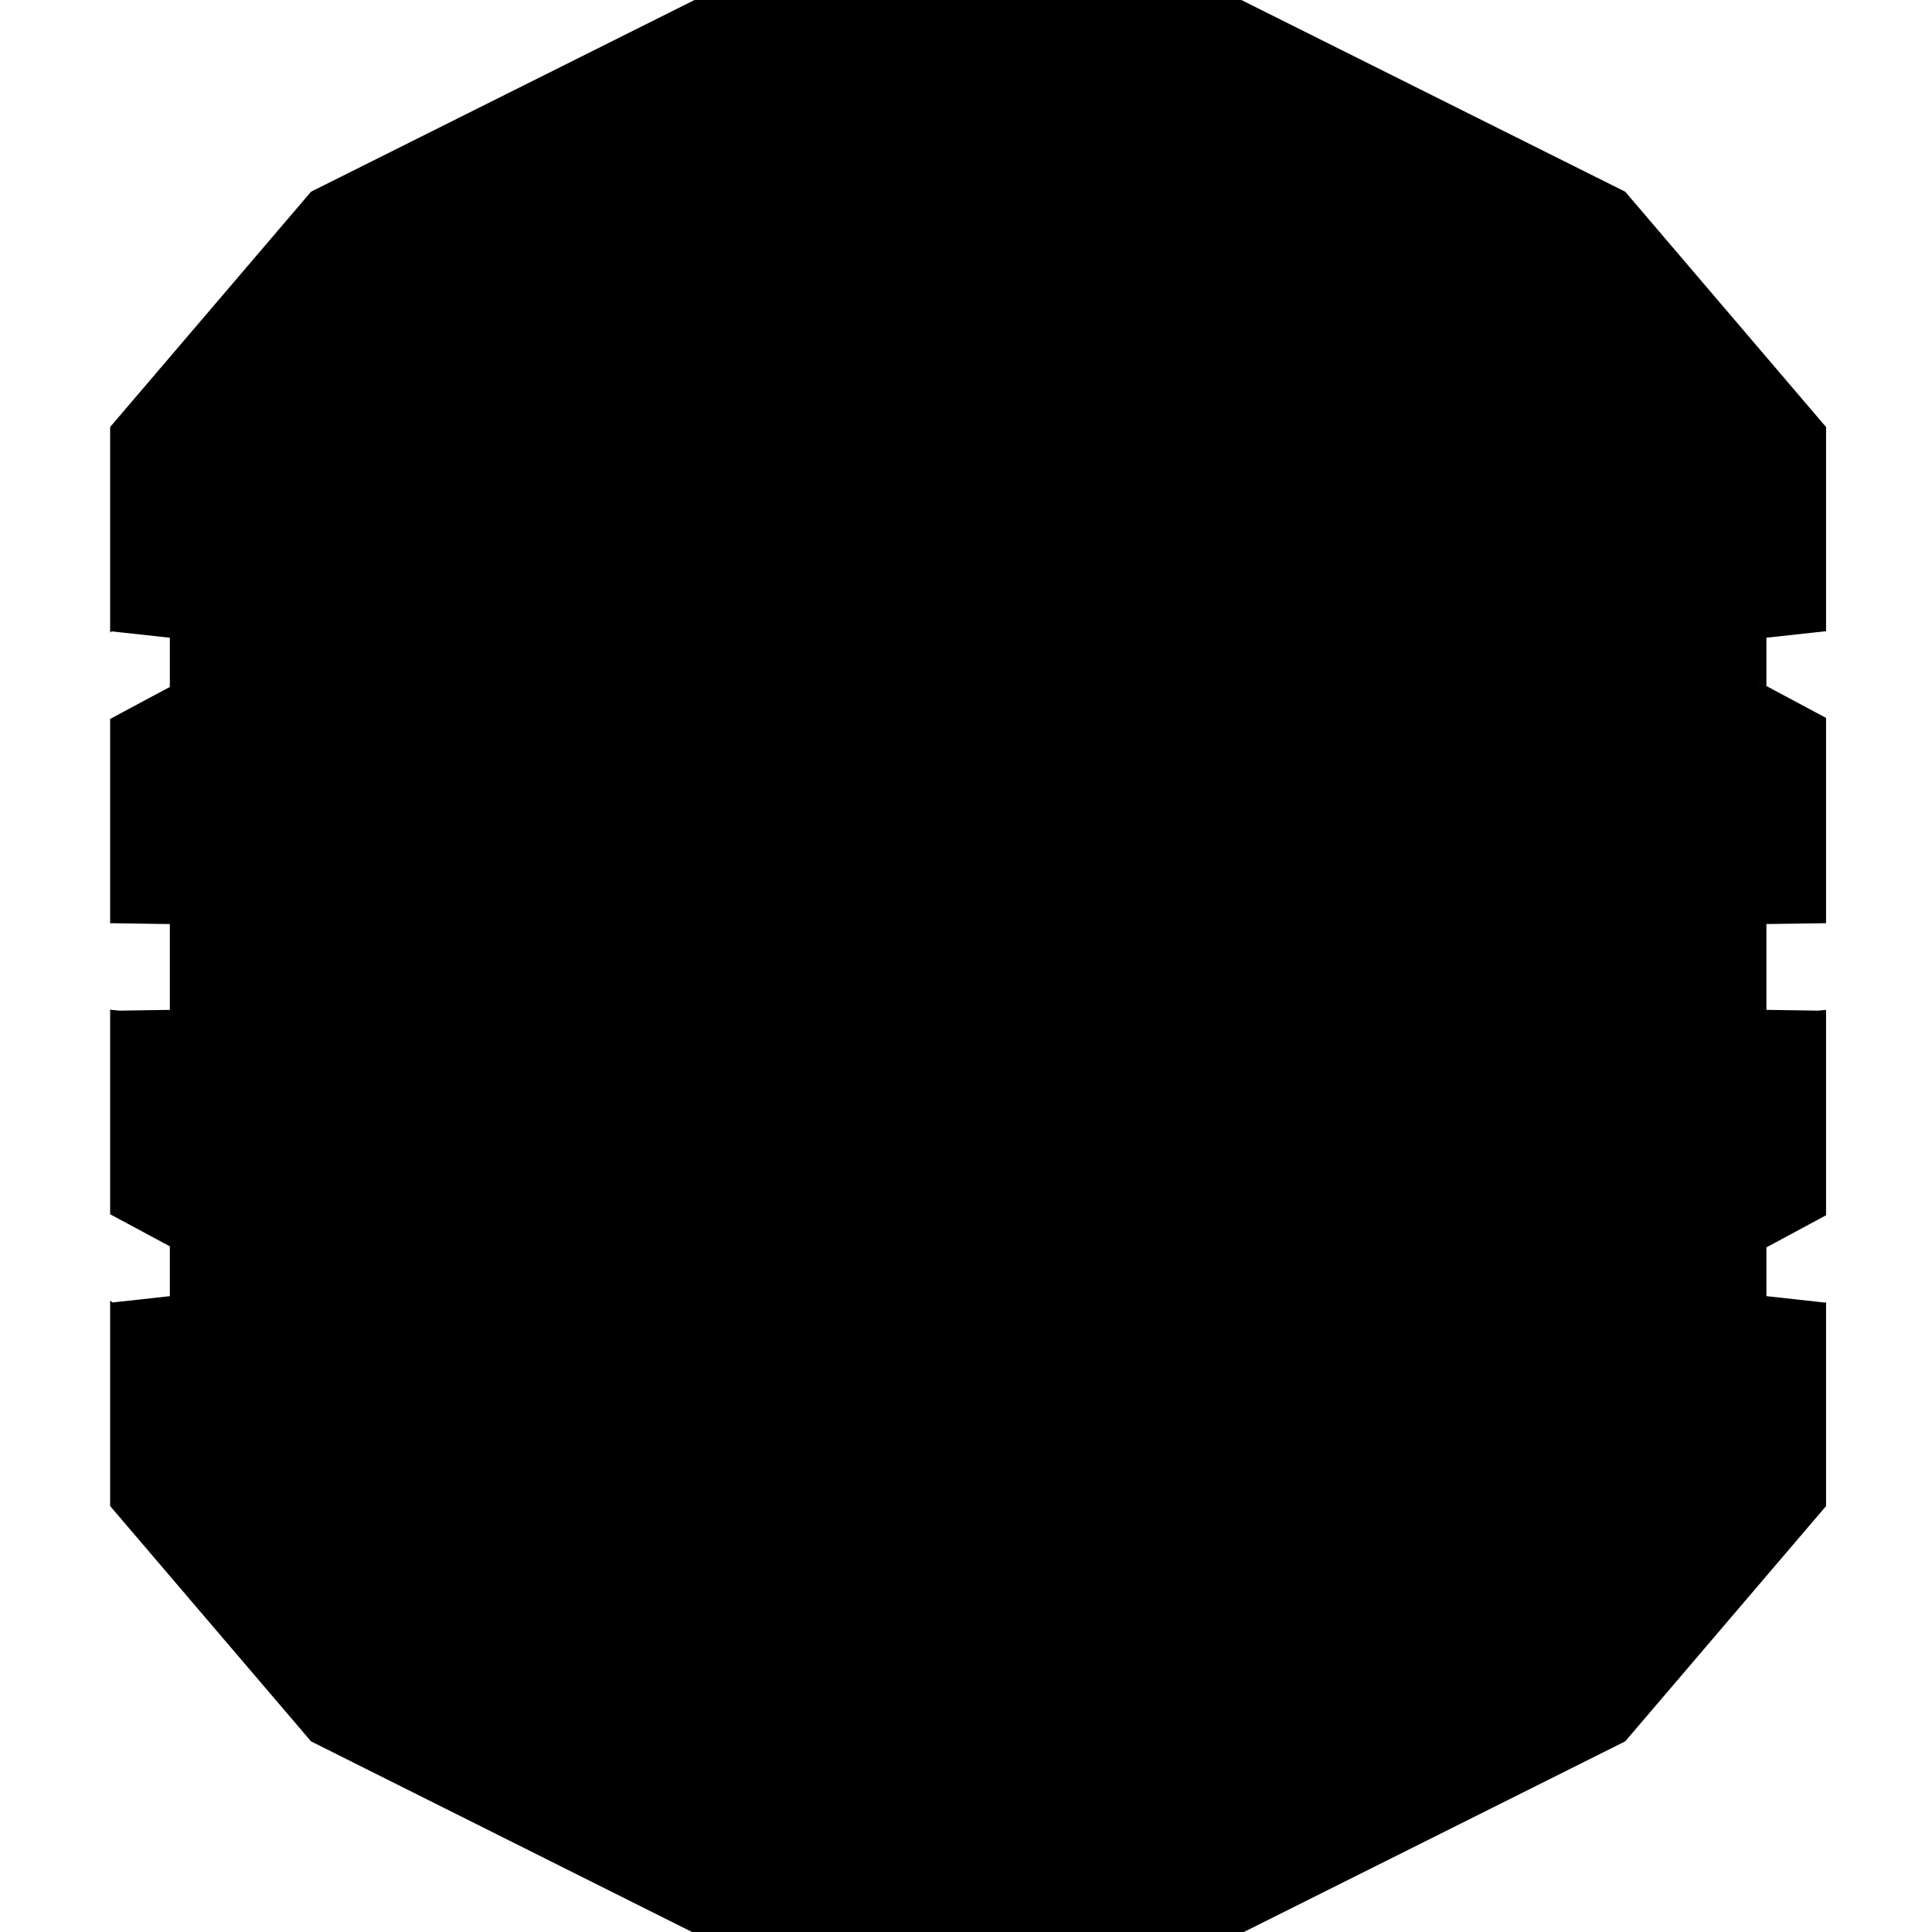
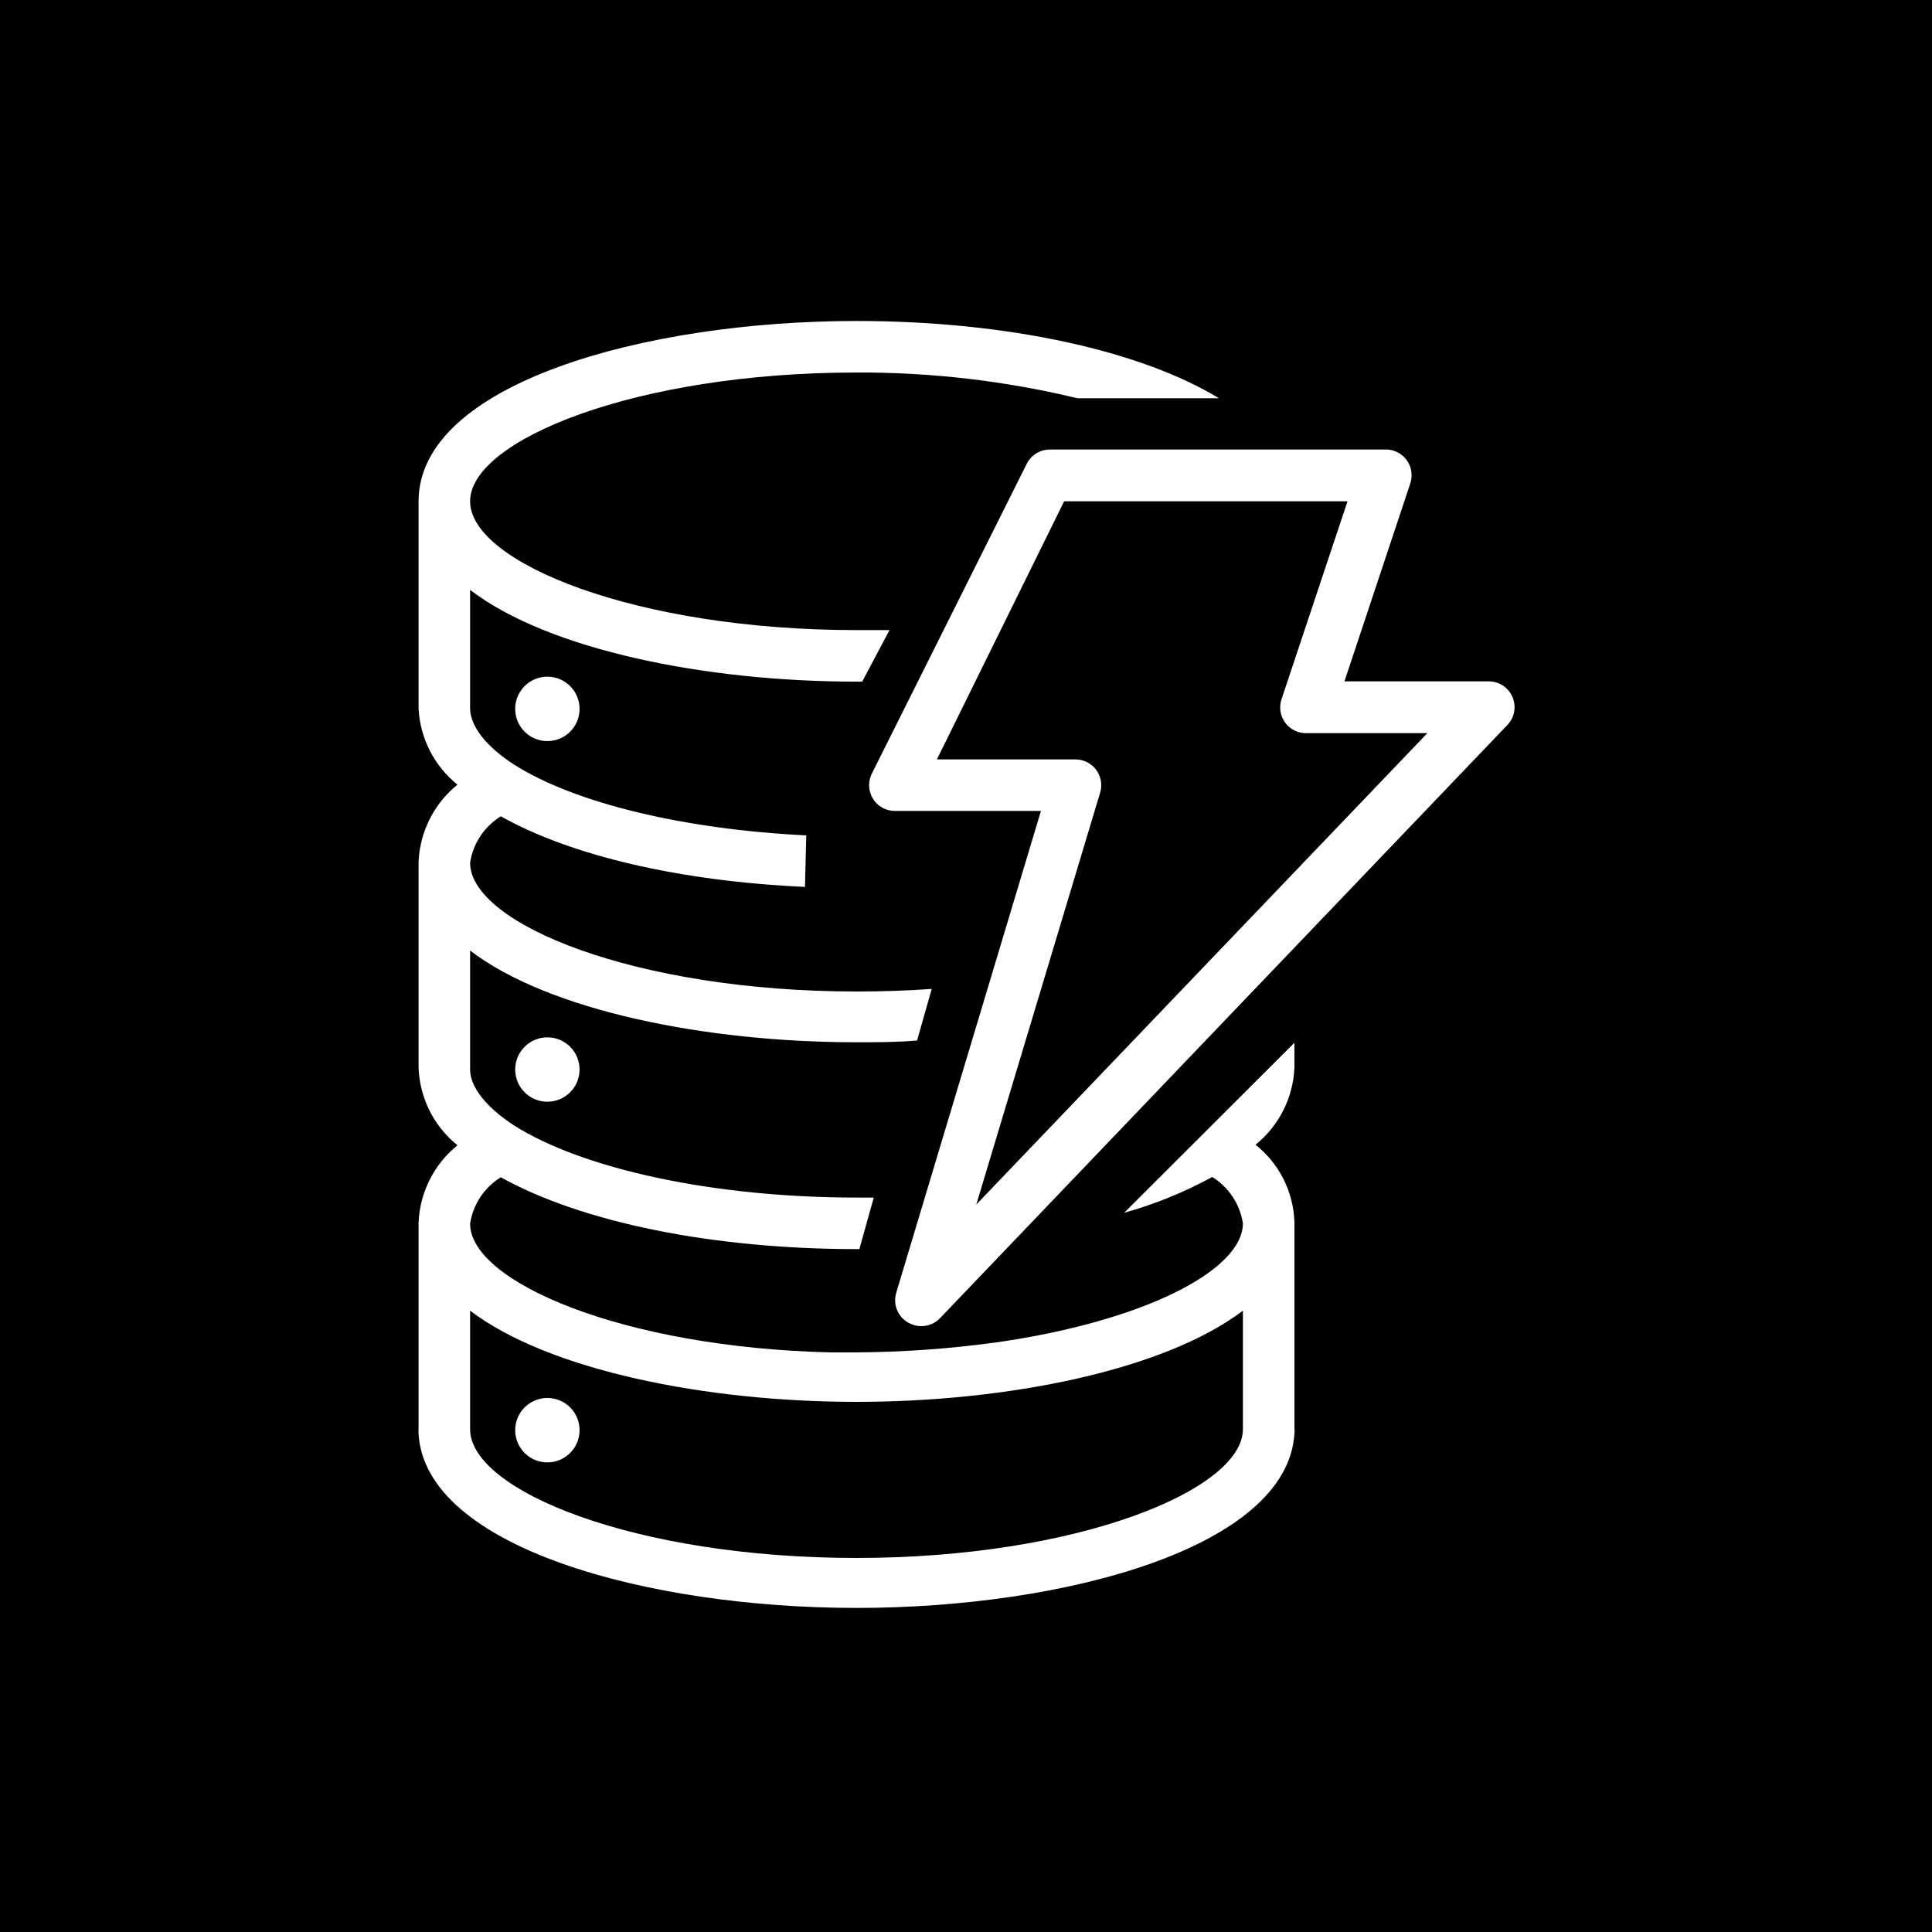
<svg xmlns="http://www.w3.org/2000/svg" viewBox="0 0 128 128">
-   <path d="M46.014 0L20.607 12.701 7.297 28.29v13.615l.103-.074 3.852.42v3.262l-3.955 2.117v13.545l.103-.01 3.852.057v5.685l-3.324.05-.631-.06v13.551l3.955 2.125v3.301l-3.79.418-.165-.123v13.611l13.31 15.59 25.407 12.713H82.244l25.43-12.713 13.308-15.59V86.256l-.062.045-3.89-.428v-3.232l3.952-2.127V66.906l-.533.05-3.42-.05v-5.685l3.953-.057v-13.6l-5.421-2.898 1.468.781V42.25l3.953-.432V28.295L107.674 12.7 82.242 0H46.013z" />
+   <path d="M0 0v128h128V0H0zm56.746 21.266c10.052 0 18.894 1.998 24.014 5.12h-9.371a61.44 61.44 0 00-14.643-1.706c-14.643 0-25.601 4.488-25.601 8.533 0 4.045 10.958 8.533 25.601 8.533h2.186l-1.809 3.414h-.377c-9.967 0-20.38-2.084-25.601-6.078v7.885c.034 1.16 1.06 2.492 2.886 3.67 4.028 2.577 11.314 4.316 19.387 4.709l-.086 3.414c-8.209-.376-15.442-2.033-20.152-4.678a4.403 4.403 0 00-2.035 3.074c0 4.045 10.958 8.533 25.601 8.533 1.69 0 3.276-.05 4.983-.17l-.97 3.415c-1.313.12-2.665.119-4.013.119-9.967 0-20.38-2.083-25.601-6.076v7.902c.017 1.143 1.043 2.456 2.886 3.668 4.625 2.935 13.328 4.795 22.715 4.795h1.143l-.953 3.414h-.19c-9.523 0-18.207-1.773-23.566-4.76a4.403 4.403 0 00-2.035 3.07c0 3.857 10.104 8.21 23.894 8.534h1.707a72.073 72.073 0 009.149-.647c9.83-1.382 16.45-4.781 16.45-7.904a4.403 4.403 0 00-2.029-3.072 27.7 27.7 0 01-5.837 2.373l11.28-11.264v1.637a6.93 6.93 0 01-2.577 5.119 6.827 6.827 0 012.578 5.12v13.653a1.28 1.28 0 010 .362c-.461 7.526-15.139 11.552-29.014 11.552s-28.553-4.027-29.014-11.52a2.133 2.133 0 010-.357V81a6.946 6.946 0 012.577-5.121 6.93 6.93 0 01-2.577-5.12V57.106a6.946 6.946 0 012.577-5.119 6.93 6.93 0 01-2.577-5.037V33.213c0-7.782 14.951-11.947 29.014-11.947zm12.799 8.517h22.187a1.707 1.707 0 011.707 2.233l-4.367 13.127h9.573a1.707 1.707 0 011.23 2.882L62.328 87.28a1.707 1.707 0 01-1.316.58 1.707 1.707 0 01-.854-.24 1.707 1.707 0 01-.783-1.963l9.59-31.93h-9.66a1.707 1.707 0 01-1.516-2.527l10.24-20.48a1.707 1.707 0 011.516-.936zm.957 3.43l-8.43 17.1h9.18a1.707 1.707 0 011.367.683 1.707 1.707 0 01.274 1.5l-8.211 27.307 29.884-31.23h-7.955a1.707 1.707 0 01-1.705-2.253l4.37-13.107H70.501zM36.266 44.832a2.133 2.133 0 012.132 2.135 2.133 2.133 0 01-2.132 2.133 2.133 2.133 0 01-2.133-2.133 2.133 2.133 0 012.133-2.135zm0 23.895a2.133 2.133 0 012.132 2.132 2.133 2.133 0 01-2.132 2.133 2.133 2.133 0 01-2.133-2.133 2.133 2.133 0 012.133-2.132zm-5.121 18.109v7.85c0 4.078 10.958 8.533 25.601 8.533 14.643 0 25.6-4.506 25.6-8.533v-7.85c-5.223 3.96-15.633 6.041-25.6 6.041-9.967 0-20.38-2.082-25.601-6.041zm5.12 5.783a2.133 2.133 0 012.133 2.133 2.133 2.133 0 01-2.132 2.135 2.133 2.133 0 01-2.133-2.135 2.133 2.133 0 012.133-2.133z" />
</svg>
